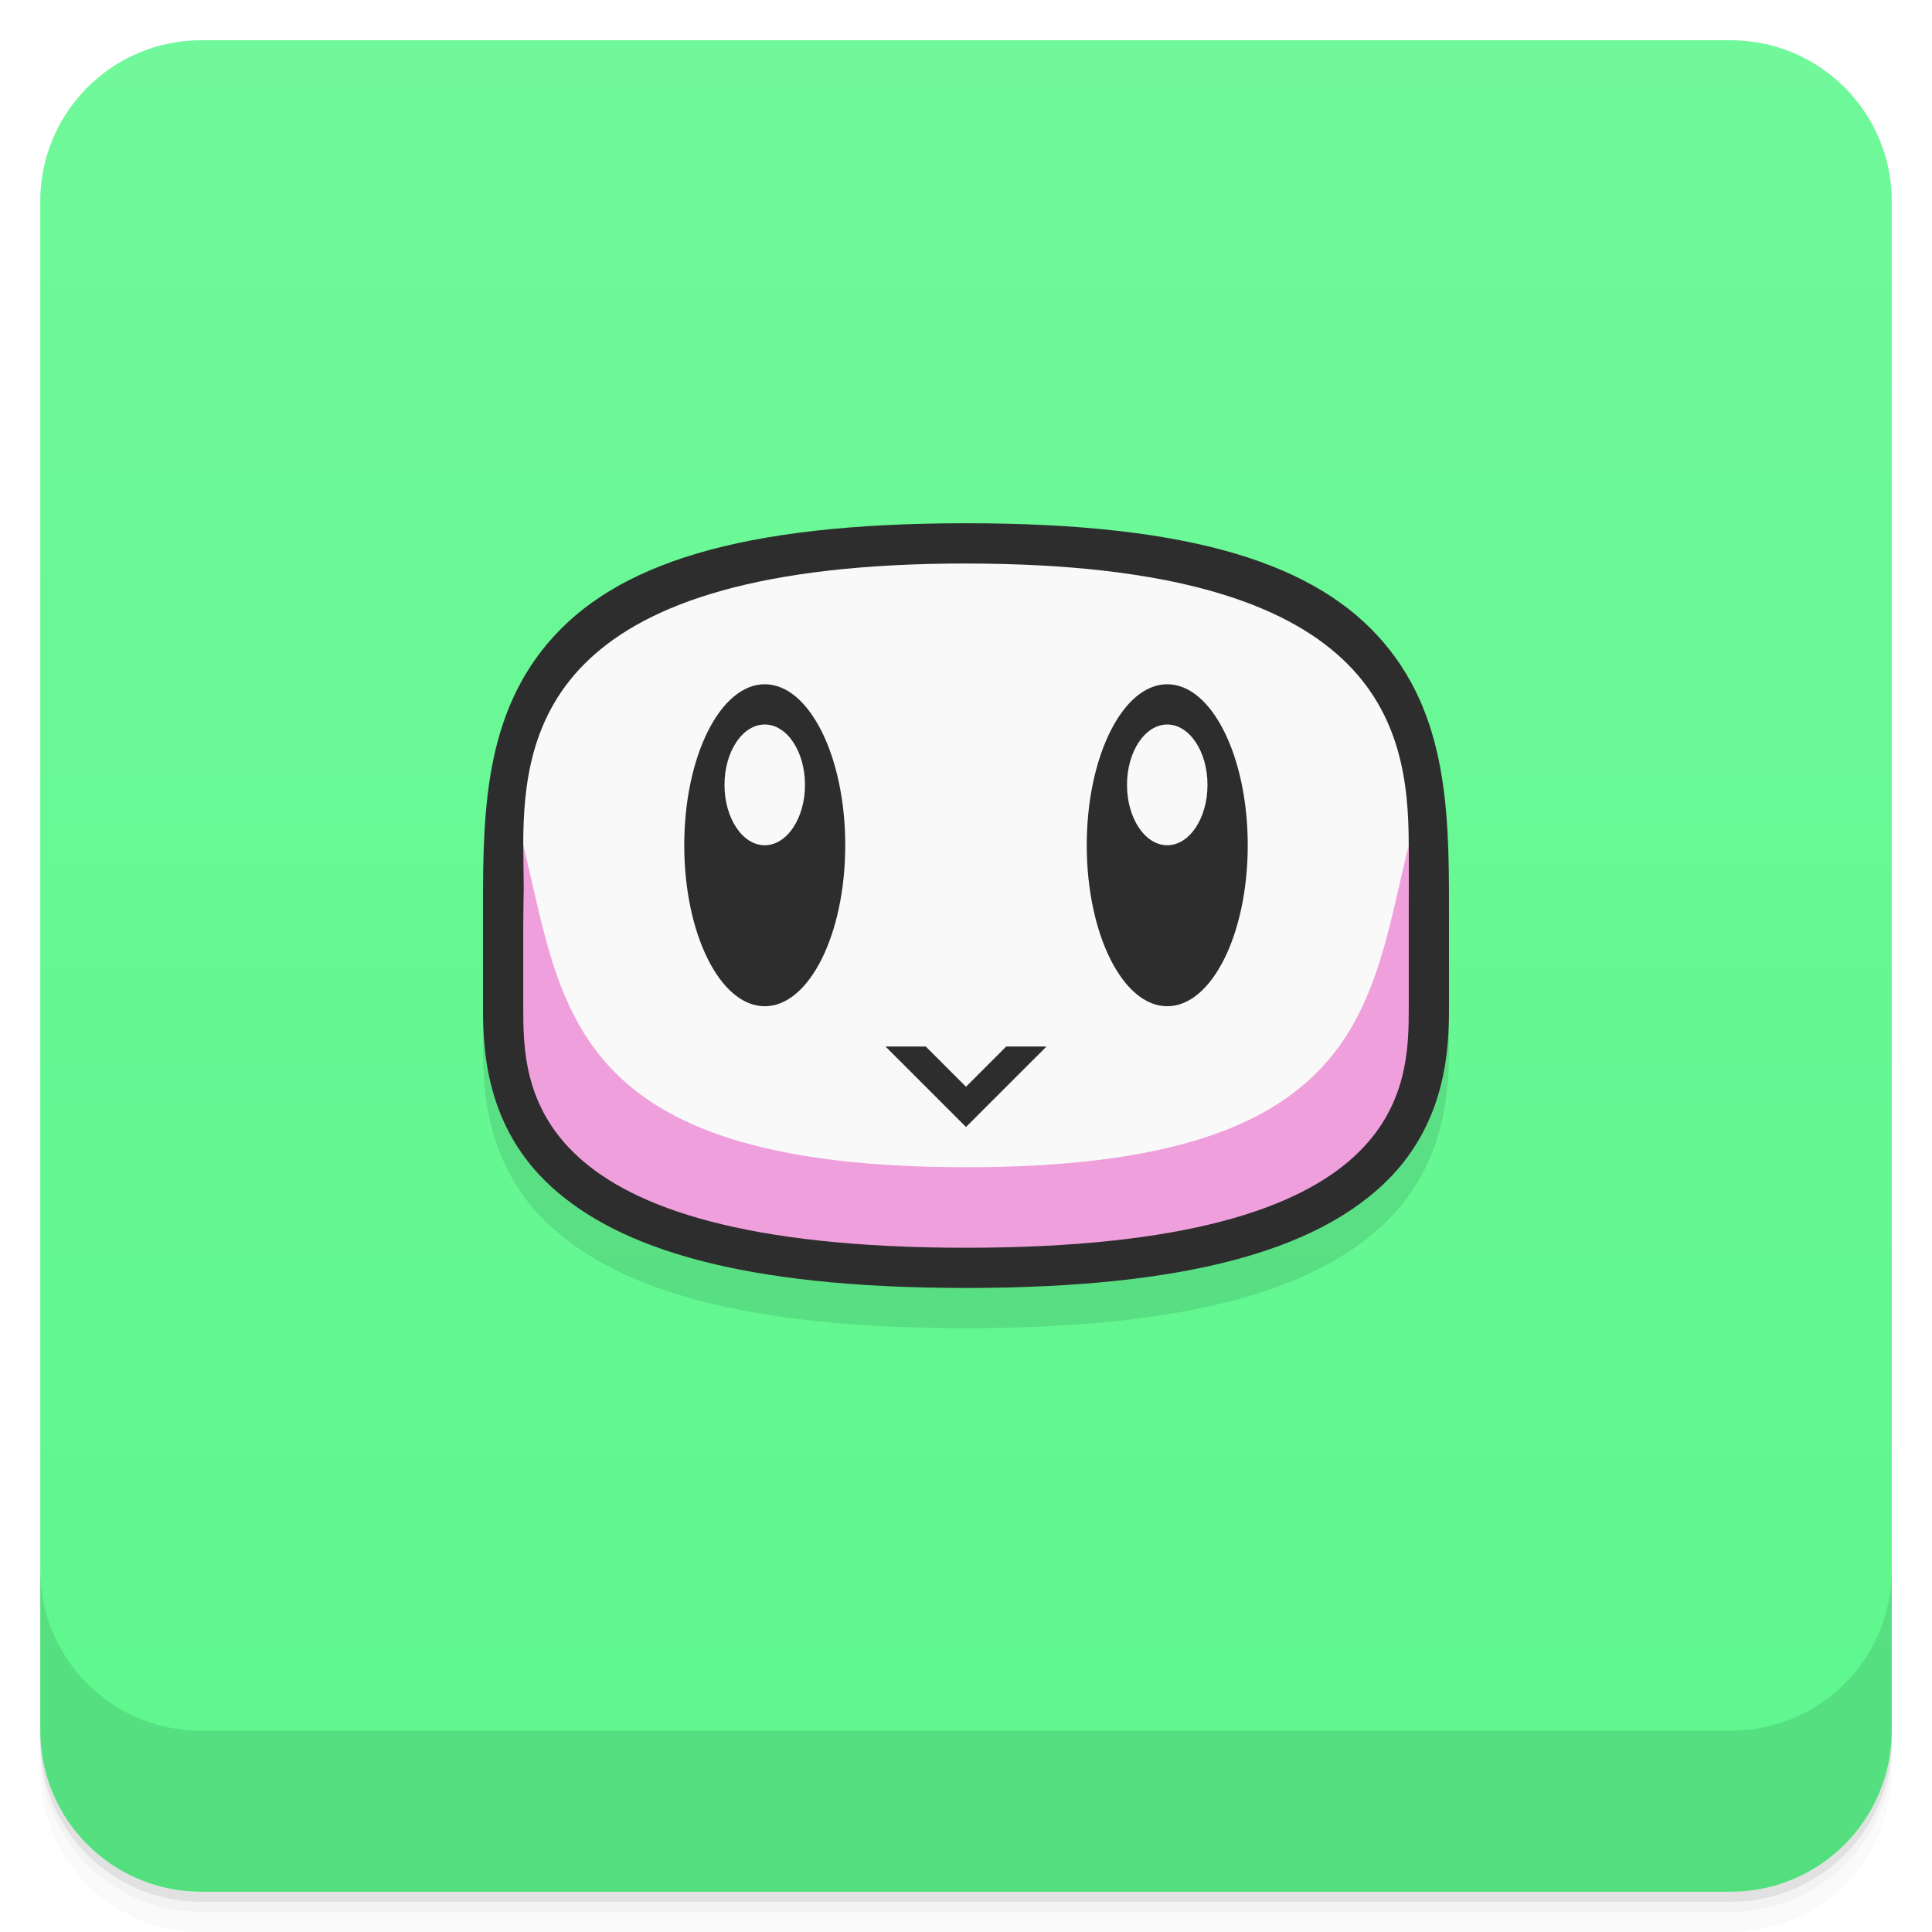
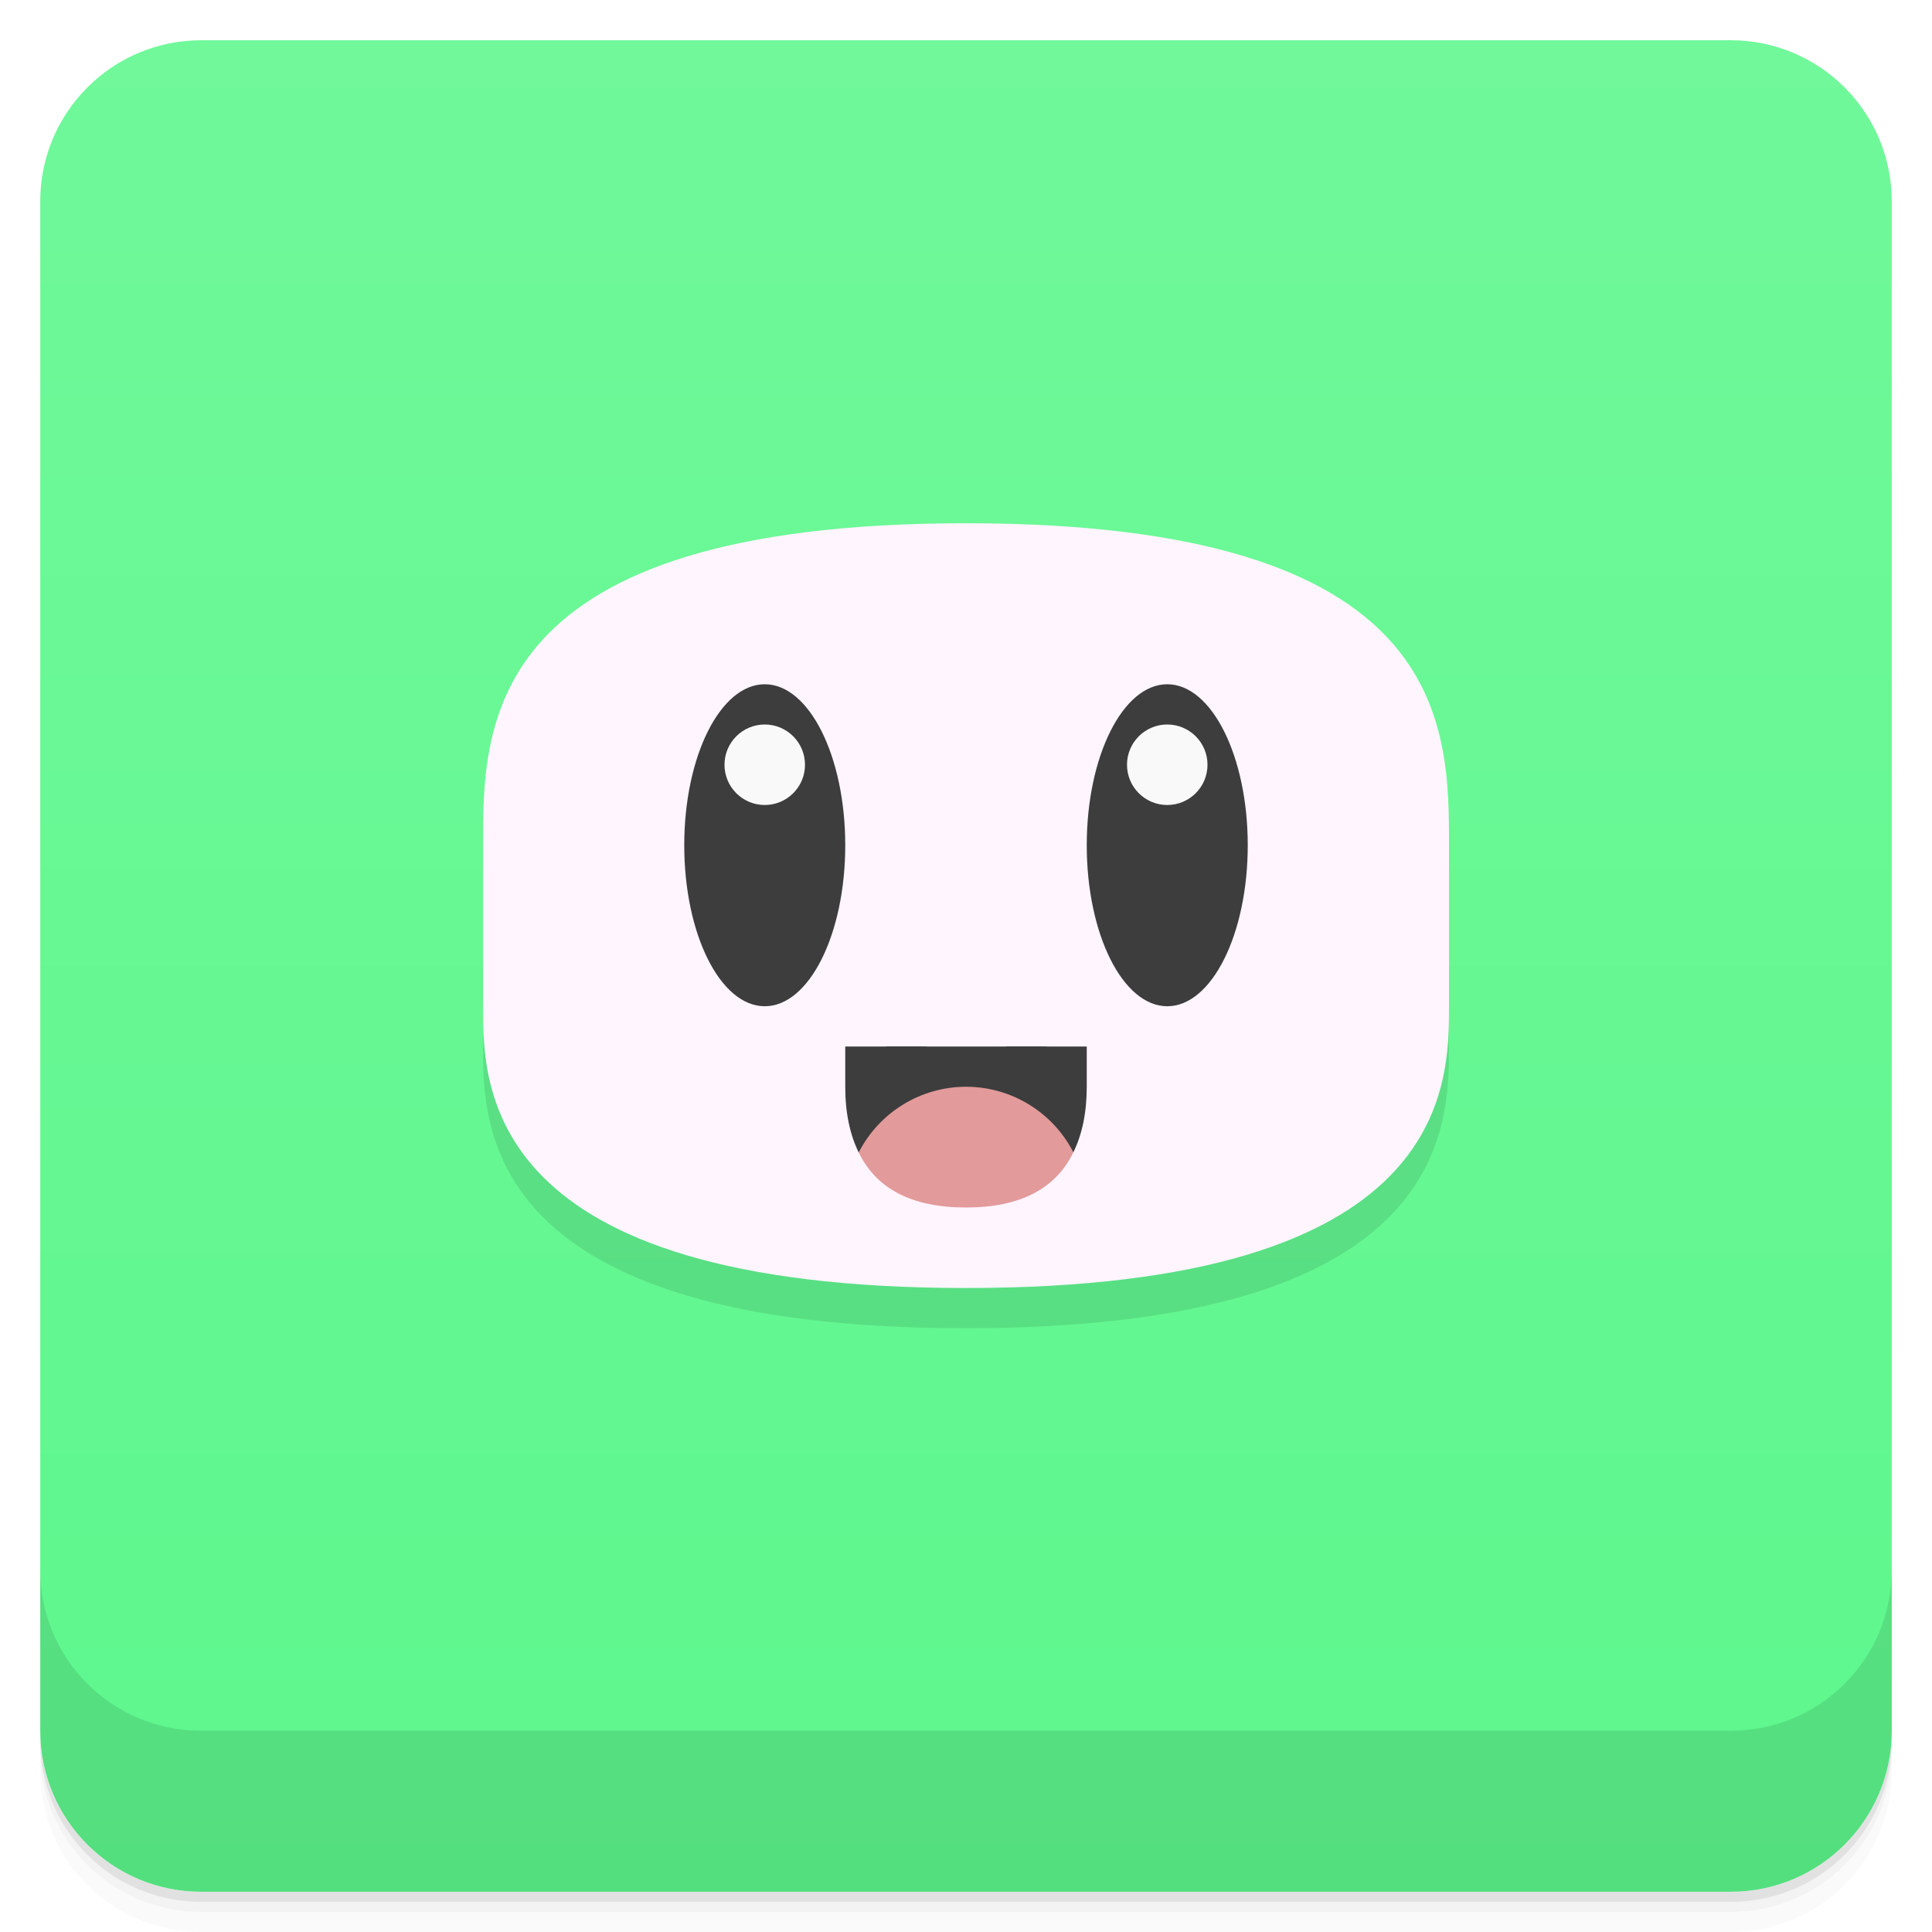
<svg xmlns="http://www.w3.org/2000/svg" version="1.1" viewBox="0 0 48 48">
  <defs>
    <linearGradient id="bg" x2="0" y1="1" y2="47" gradientUnits="userSpaceOnUse">
      <stop style="stop-color:#70f89a" offset="0" />
      <stop style="stop-color:#5df78d" offset="1" />
    </linearGradient>
  </defs>
  <path d="m1 43v0.25c0 2.216 1.784 4 4 4h38c2.216 0 4-1.784 4-4v-0.25c0 2.216-1.784 4-4 4h-38c-2.216 0-4-1.784-4-4zm0 0.5v0.5c0 2.216 1.784 4 4 4h38c2.216 0 4-1.784 4-4v-0.5c0 2.216-1.784 4-4 4h-38c-2.216 0-4-1.784-4-4z" style="opacity:.02" />
  <path d="m1 43.25v0.25c0 2.216 1.784 4 4 4h38c2.216 0 4-1.784 4-4v-0.25c0 2.216-1.784 4-4 4h-38c-2.216 0-4-1.784-4-4z" style="opacity:.05" />
  <path d="m1 43v0.25c0 2.216 1.784 4 4 4h38c2.216 0 4-1.784 4-4v-0.25c0 2.216-1.784 4-4 4h-38c-2.216 0-4-1.784-4-4z" style="opacity:.1" />
  <rect x="1" y="1" width="46" height="46" rx="4" style="fill:url(#bg)" />
  <path d="m1 39v4c0 2.216 1.784 4 4 4h38c2.216 0 4-1.784 4-4v-4c0 2.216-1.784 4-4 4h-38c-2.216 0-4-1.784-4-4z" style="opacity:.1" />
-   <path d="m24 14c-5.621 0-8.72 1.006-10.389 2.978-1.669 1.972-1.611 4.521-1.611 7.021v2c0 1 0.033 2.972 1.703 4.49 1.67 1.518 4.676 2.51 10.297 2.51s8.627-0.992 10.297-2.51c1.67-1.518 1.703-3.49 1.703-4.49v-2c0-2.5 0.058-5.049-1.611-7.021-1.669-1.972-4.768-2.978-10.389-2.978z" style="opacity:.1" />
-   <path d="m24 13c-5.621 0-8.72 1.006-10.389 2.978-1.669 1.972-1.611 4.521-1.611 7.021v2c0 1 0.033 2.972 1.703 4.49 1.67 1.518 4.676 2.51 10.297 2.51s8.627-0.992 10.297-2.51c1.67-1.518 1.703-3.49 1.703-4.49v-2c0-2.5 0.058-5.049-1.611-7.021-1.669-1.972-4.768-2.978-10.389-2.978z" style="fill:#2d2d2d" />
-   <path d="m24 14c-10.282 0-11 4-11 7l1 6 1.424 1.627 6.203 1.852h3.373l7.521-1.478 2.014-3 0.453-3.949 0.011-1.051c0-3-0.718-7-11-7z" style="fill:#f9f9f9" />
-   <path d="m13.012 22.049c-0.003 0.317-0.012 0.625-0.012 0.951v2c0 2 0 6 11 6s11-4 11-6v-2c0-0.326 0.003-1.683-2.81e-4 -2-0.988 3.984-1.041 8-11 8s-10.012-4.016-11-8z" style="fill:#f09fdd" />
+   <path d="m24 14c-12 0-12 5-12 8v4c0 2 7.89e-4 7 12 7s12-5 12-7v-4c0-3 0-8-12-8z" style="opacity:.1;stroke-width:1.104" />
+   <path d="m24 13c-12 0-12 5-12 8v4c0 2 7.89e-4 7 12 7s12-5 12-7v-4c0-3 0-8-12-8z" style="fill:#fef5ff;stroke-width:1.104" />
  <path d="m22 26h1l1 1 1-1h1l-2 2z" style="fill:#2d2d2d" />
-   <ellipse cx="19" cy="21" rx="2" ry="4" style="fill:#2d2d2d" />
-   <ellipse cx="19" cy="19.5" rx="1" ry="1.5" style="fill:#f9f9f9" />
-   <ellipse cx="29" cy="21" rx="2" ry="4" style="fill:#2d2d2d" />
-   <ellipse cx="29" cy="19.5" rx="1" ry="1.5" style="fill:#f9f9f9" />
+   <path d="m21 21a2 4 0 0 1-2 4 2 4 0 0 1-2-4 2 4 0 0 1 2-4 2 4 0 0 1 2 4z" style="fill:#3d3d3d" />
+   <path d="m20 19a1 1 0 0 1-1 1 1 1 0 0 1-1-1 1 1 0 0 1 1-1 1 1 0 0 1 1 1z" style="fill:#f9f9f9;stroke-width:.817" />
+   <path d="m31 21a2 4 0 0 1-2 4 2 4 0 0 1-2-4 2 4 0 0 1 2-4 2 4 0 0 1 2 4z" style="fill:#3d3d3d" />
+   <path d="m21 26v1c0 0.655 0.119 1.192 0.334 1.633l5.334-0.004c0.214-0.44 0.332-0.975 0.332-1.629v-1z" style="fill:#3d3d3d" />
+   <path d="m30 19a1 1 0 0 1-1 1 1 1 0 0 1-1-1 1 1 0 0 1 1-1 1 1 0 0 1 1 1z" style="fill:#f9f9f9;stroke-width:.817" />
+   <path d="m24 27a3 3 0 0 0-2.666 1.633c0.441 0.904 1.321 1.367 2.666 1.367 1.347 0 2.228-0.465 2.668-1.371a3 3 0 0 0-2.668-1.629z" style="fill:#e29a9a" />
</svg>
